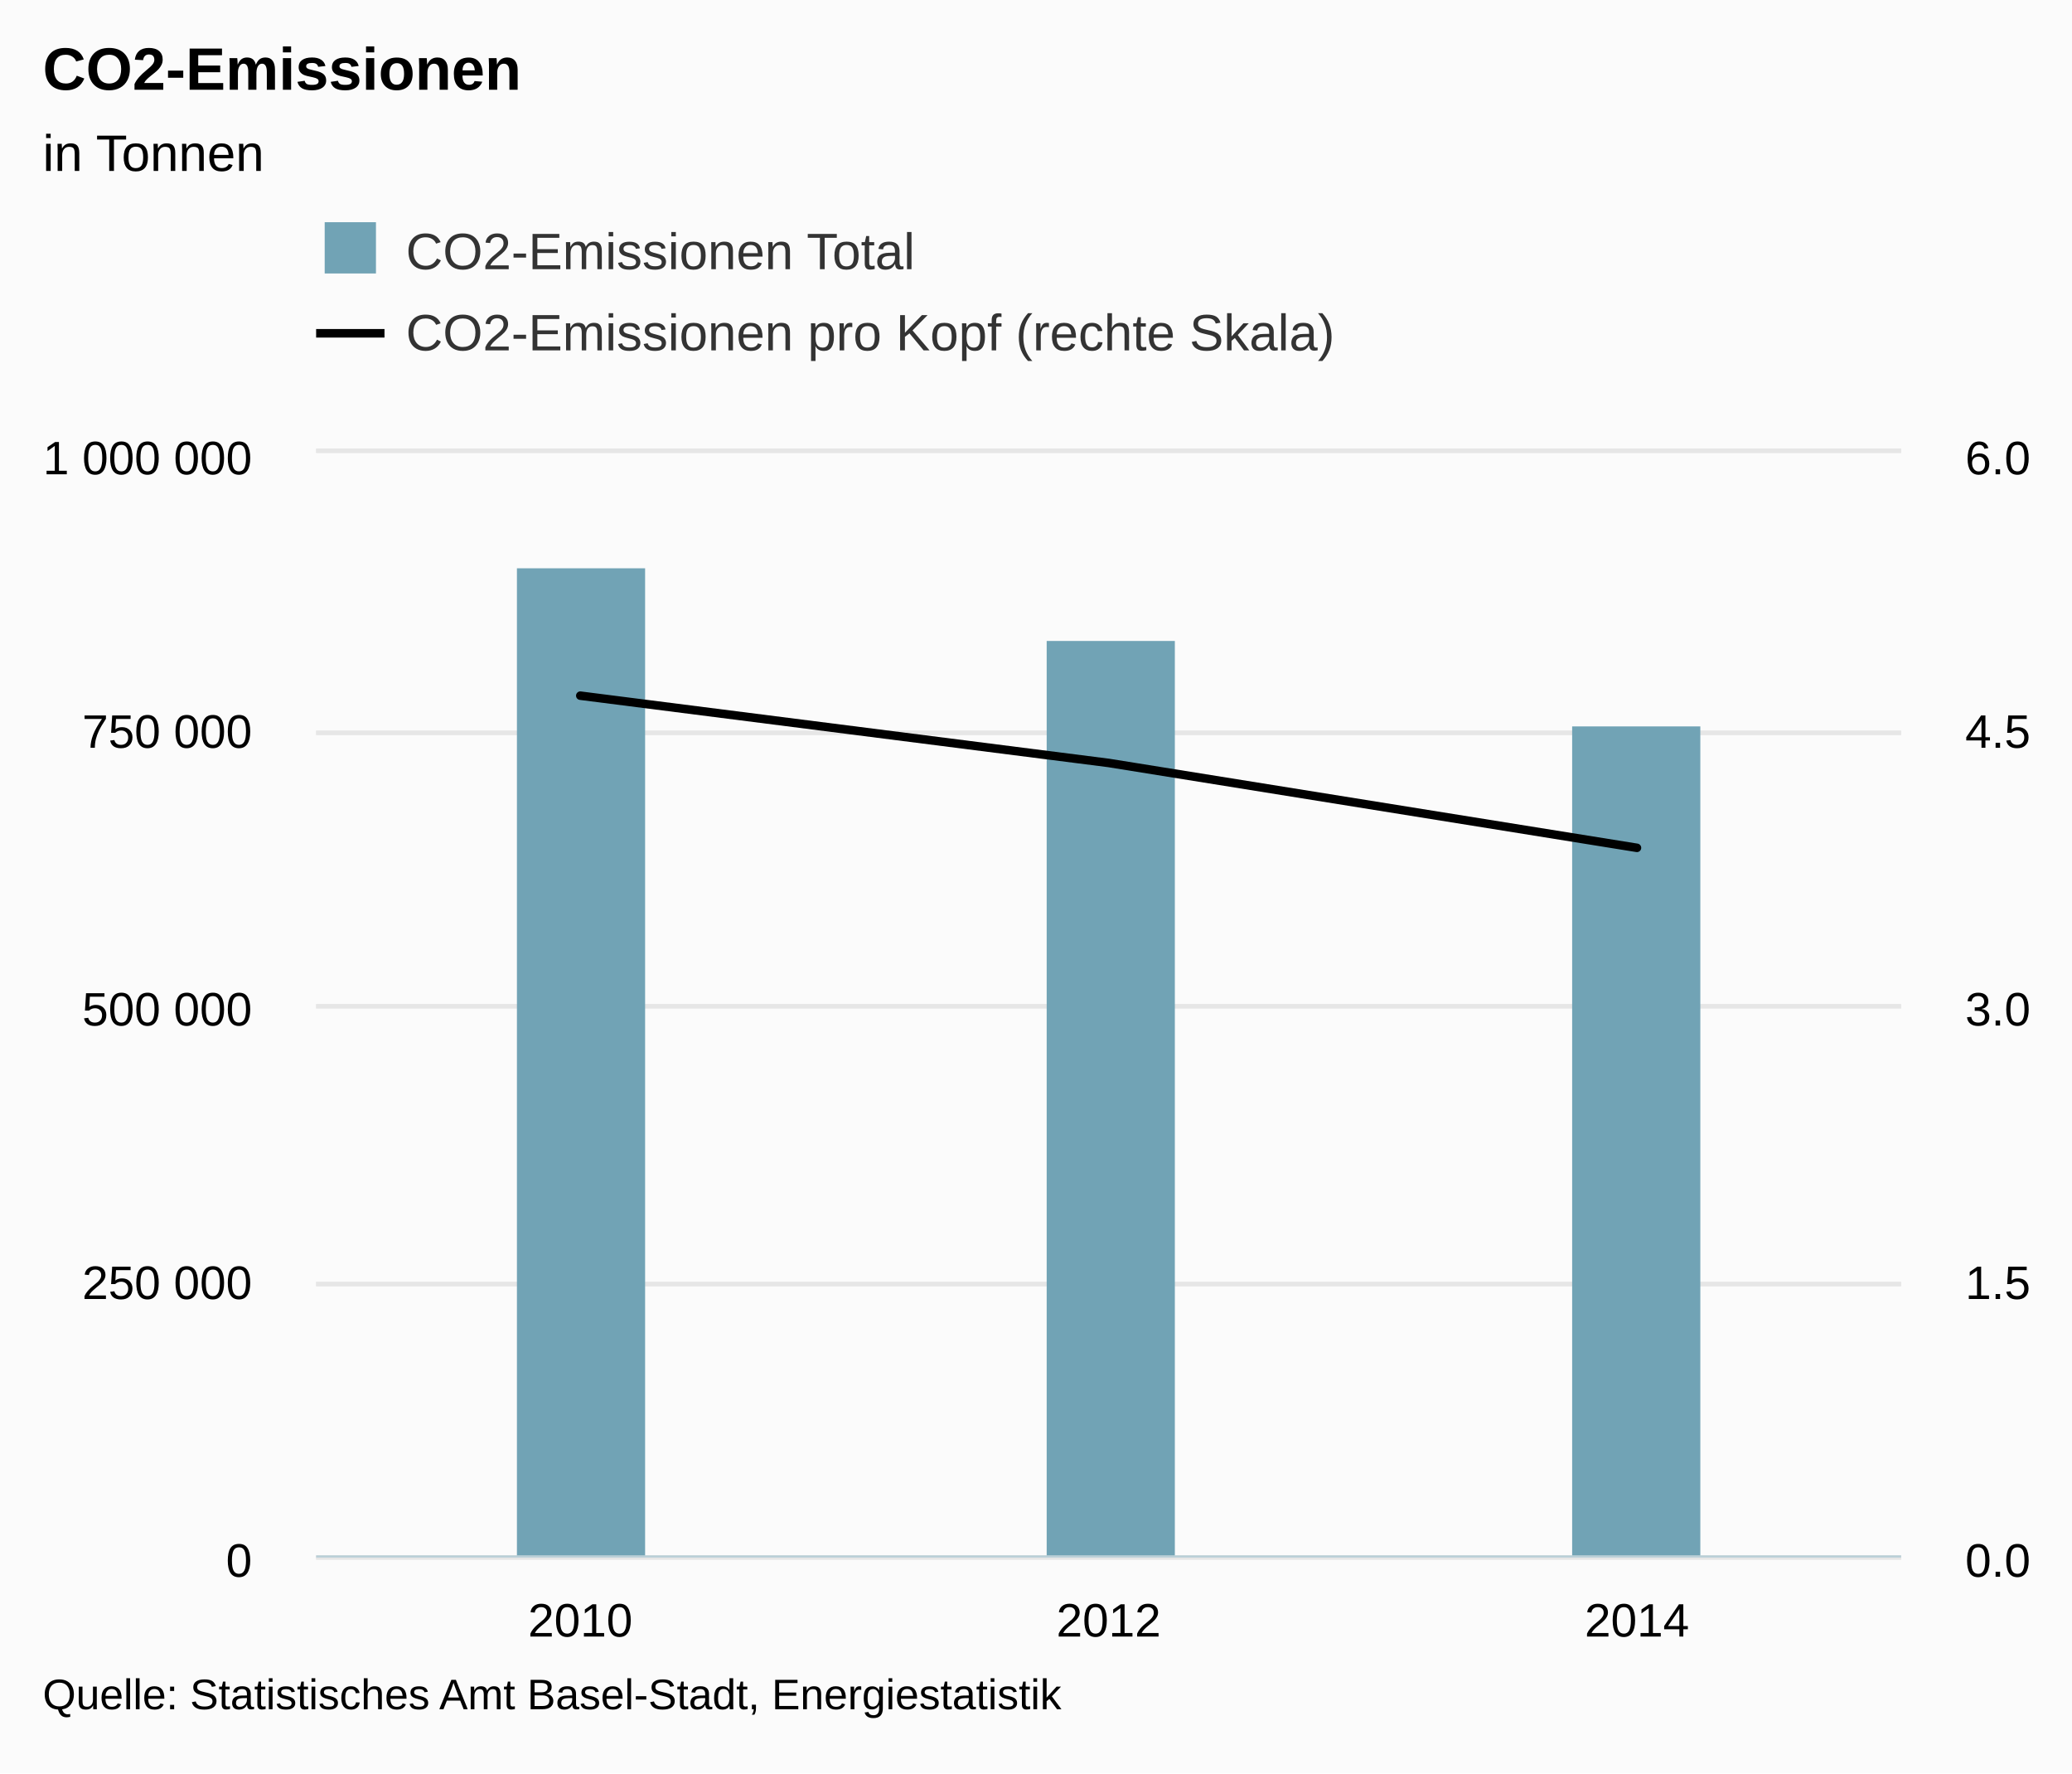
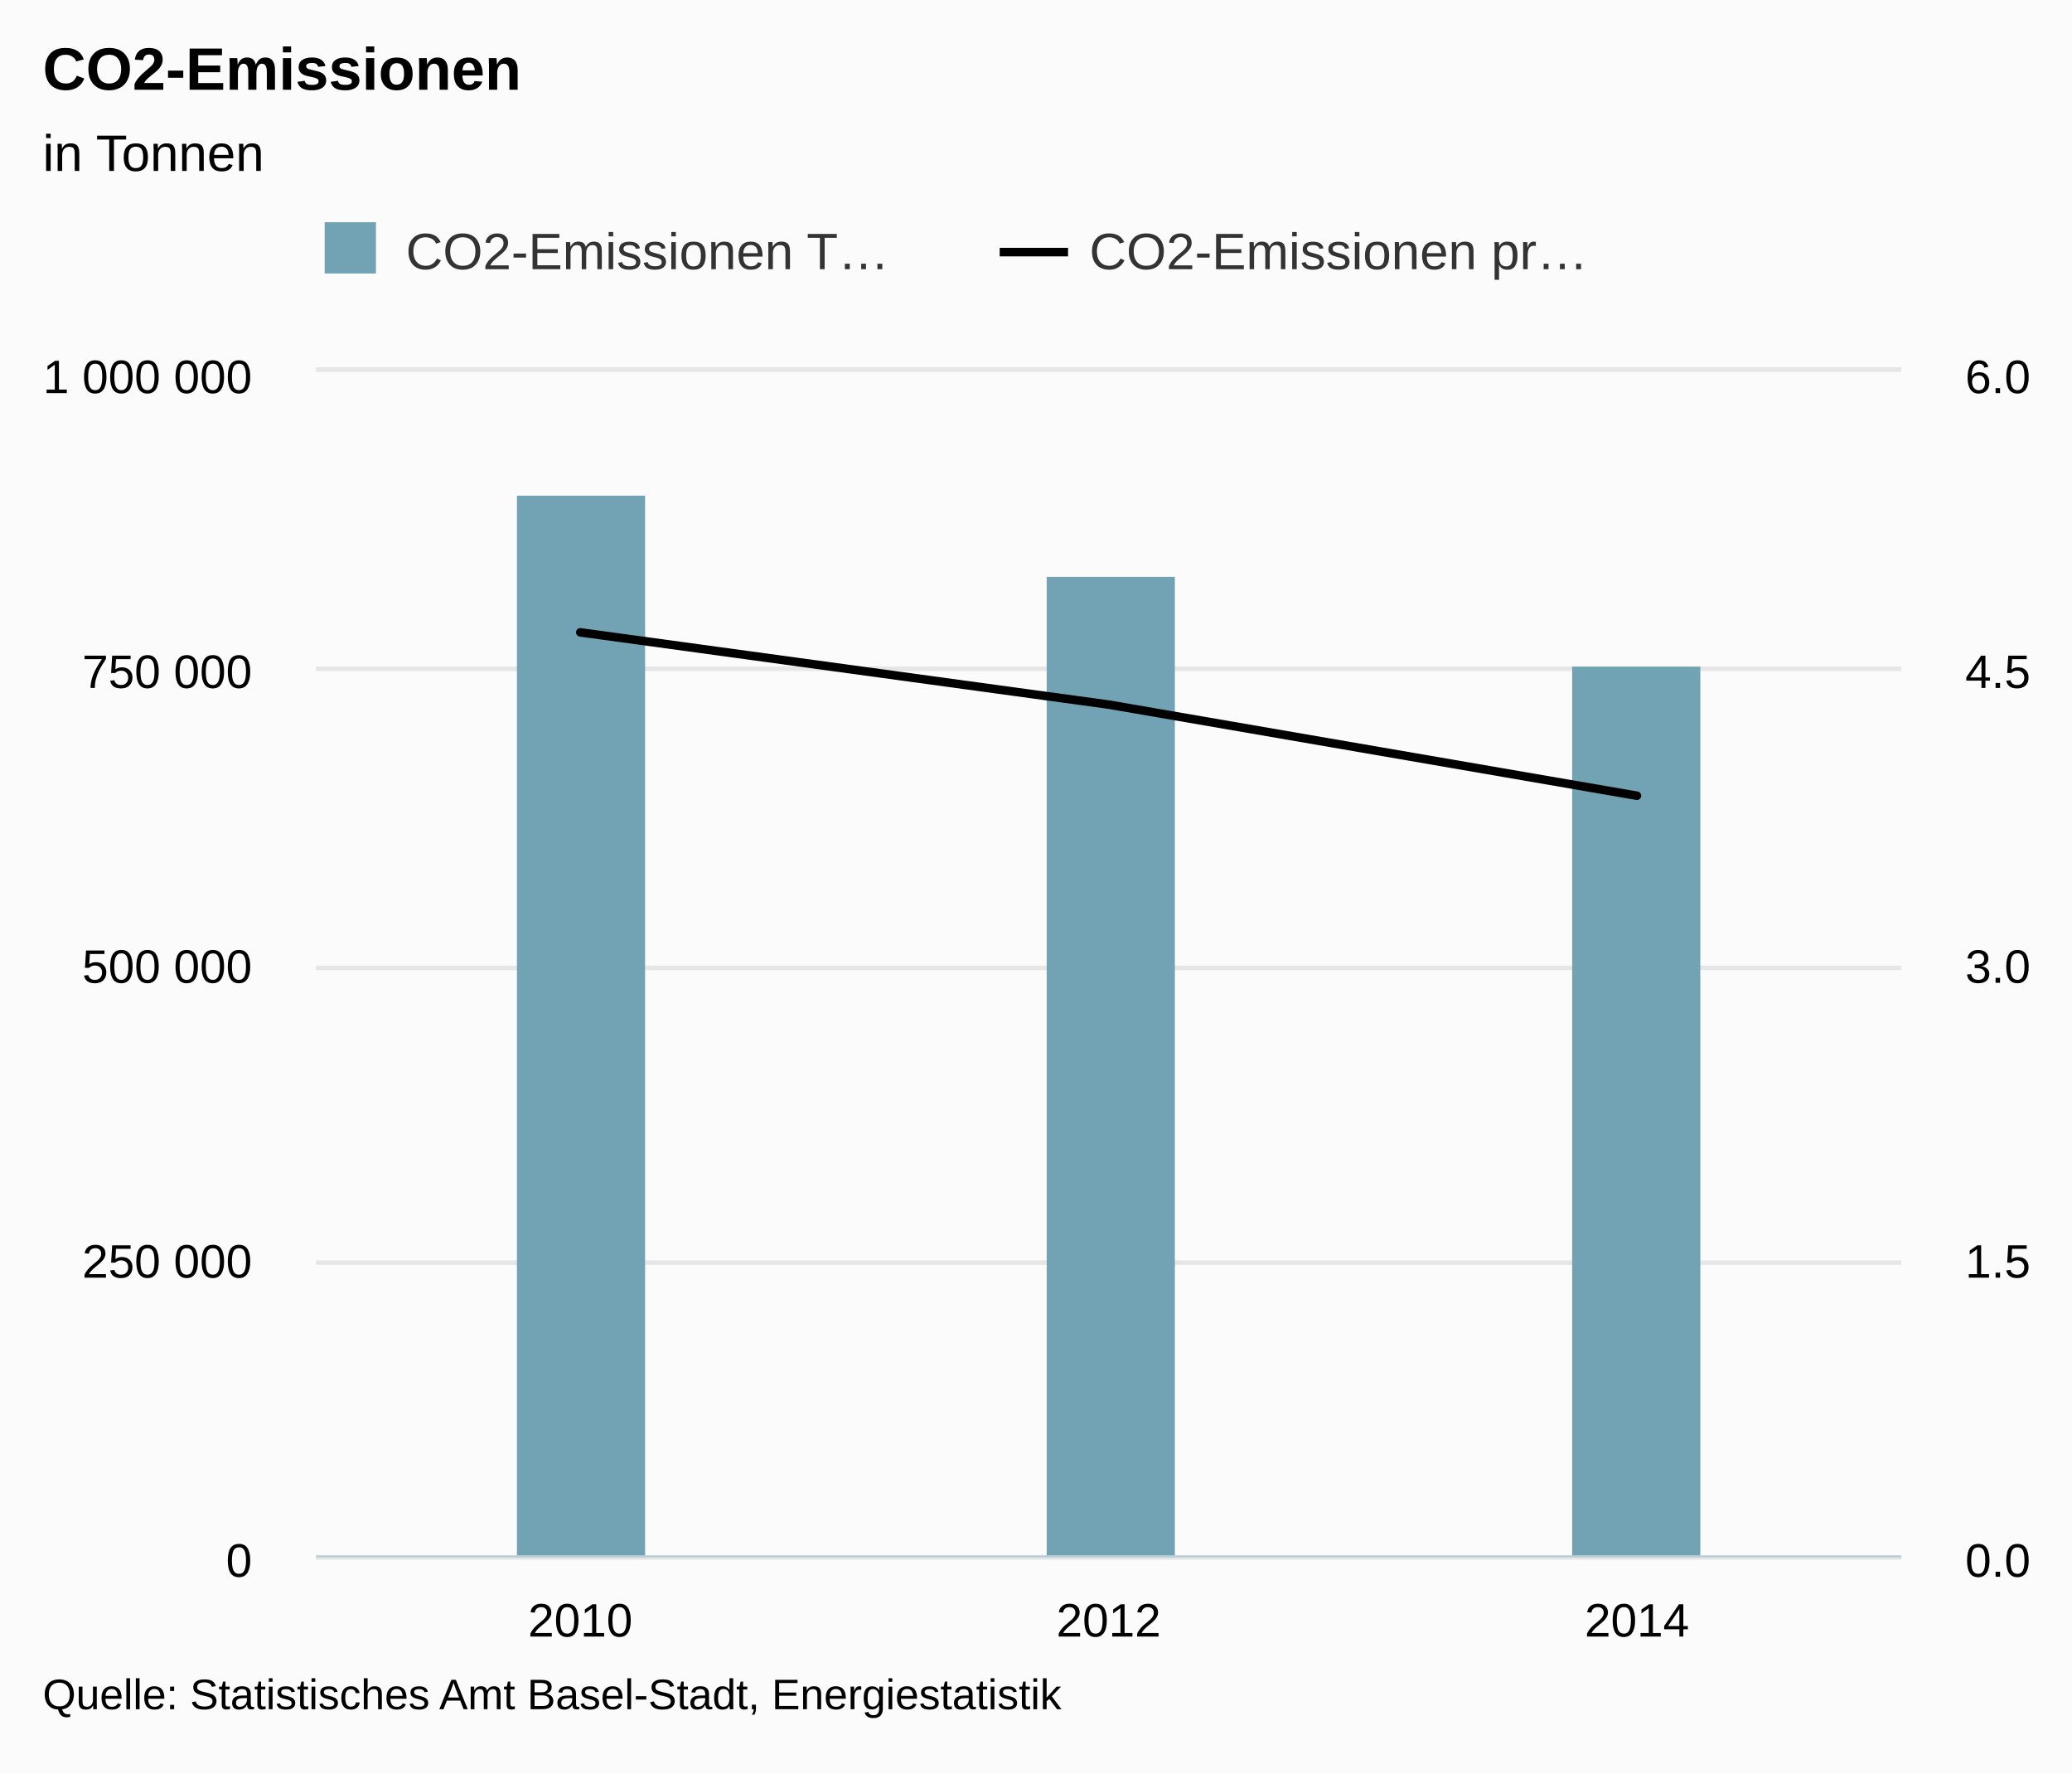
<svg xmlns="http://www.w3.org/2000/svg" version="1.1" class="highcharts-root" style="font-family:arial;font-size:12px;" viewBox="0 0 485 415">
  <defs>
    <clipPath>
-       <rect x="0" y="0" width="371" height="258" fill="none" />
+       <rect x="0" y="0" width="371" height="277" fill="none" />
    </clipPath>
    <clipPath id="a">
-       <rect x="0" y="0" width="371" height="258" fill="none" />
+       <rect x="0" y="0" width="371" height="277" fill="none" />
    </clipPath>
    <clipPath id="b">
-       <rect x="0" y="0" width="371" height="258" fill="none" />
+       <rect x="0" y="0" width="371" height="277" fill="none" />
    </clipPath>
  </defs>
  <rect fill="#fbfbfb" class="highcharts-background" x="0" y="0" width="485" height="415" rx="0" ry="0" />
-   <rect fill="none" class="highcharts-plot-background" x="74" y="106" width="371" height="258" />
+   <rect fill="none" class="highcharts-plot-background" x="74" y="87" width="371" height="277" />
  <g class="highcharts-pane-group" />
  <g class="highcharts-grid highcharts-xaxis-grid ">
-     <path fill="none" class="highcharts-grid-line" d="M 197.5 106 L 197.5 364" opacity="1" />
-     <path fill="none" class="highcharts-grid-line" d="M 320.5 106 L 320.5 364" opacity="1" />
-     <path fill="none" class="highcharts-grid-line" d="M 444.5 106 L 444.5 364" opacity="1" />
-     <path fill="none" class="highcharts-grid-line" d="M 73.5 106 L 73.5 364" opacity="1" />
+     <path fill="none" class="highcharts-grid-line" d="M 197.5 87 L 197.5 364" opacity="1" />
+     <path fill="none" class="highcharts-grid-line" d="M 320.5 87 L 320.5 364" opacity="1" />
+     <path fill="none" class="highcharts-grid-line" d="M 444.5 87 L 444.5 364" opacity="1" />
+     <path fill="none" class="highcharts-grid-line" d="M 73.5 87 L 73.5 364" opacity="1" />
  </g>
  <g class="highcharts-grid highcharts-yaxis-grid ">
    <path fill="none" stroke="#e6e6e6" stroke-width="1" class="highcharts-grid-line" d="M 74 364.5 L 445 364.5" opacity="1" />
-     <path fill="none" stroke="#e6e6e6" stroke-width="1" class="highcharts-grid-line" d="M 74 300.5 L 445 300.5" opacity="1" />
-     <path fill="none" stroke="#e6e6e6" stroke-width="1" class="highcharts-grid-line" d="M 74 235.5 L 445 235.5" opacity="1" />
-     <path fill="none" stroke="#e6e6e6" stroke-width="1" class="highcharts-grid-line" d="M 74 171.5 L 445 171.5" opacity="1" />
-     <path fill="none" stroke="#e6e6e6" stroke-width="1" class="highcharts-grid-line" d="M 74 105.5 L 445 105.5" opacity="1" />
+     <path fill="none" stroke="#e6e6e6" stroke-width="1" class="highcharts-grid-line" d="M 74 295.5 L 445 295.5" opacity="1" />
+     <path fill="none" stroke="#e6e6e6" stroke-width="1" class="highcharts-grid-line" d="M 74 226.5 L 445 226.5" opacity="1" />
+     <path fill="none" stroke="#e6e6e6" stroke-width="1" class="highcharts-grid-line" d="M 74 156.5 L 445 156.5" opacity="1" />
+     <path fill="none" stroke="#e6e6e6" stroke-width="1" class="highcharts-grid-line" d="M 74 86.5 L 445 86.5" opacity="1" />
  </g>
  <g class="highcharts-grid highcharts-yaxis-grid ">
    <path fill="none" stroke="#e6e6e6" stroke-width="1" class="highcharts-grid-line" d="M 74 364.5 L 445 364.5" opacity="1" />
-     <path fill="none" stroke="#e6e6e6" stroke-width="1" class="highcharts-grid-line" d="M 74 300.5 L 445 300.5" opacity="1" />
-     <path fill="none" stroke="#e6e6e6" stroke-width="1" class="highcharts-grid-line" d="M 74 235.5 L 445 235.5" opacity="1" />
-     <path fill="none" stroke="#e6e6e6" stroke-width="1" class="highcharts-grid-line" d="M 74 171.5 L 445 171.5" opacity="1" />
-     <path fill="none" stroke="#e6e6e6" stroke-width="1" class="highcharts-grid-line" d="M 74 105.5 L 445 105.5" opacity="1" />
+     <path fill="none" stroke="#e6e6e6" stroke-width="1" class="highcharts-grid-line" d="M 74 295.5 L 445 295.5" opacity="1" />
+     <path fill="none" stroke="#e6e6e6" stroke-width="1" class="highcharts-grid-line" d="M 74 226.5 L 445 226.5" opacity="1" />
+     <path fill="none" stroke="#e6e6e6" stroke-width="1" class="highcharts-grid-line" d="M 74 156.5 L 445 156.5" opacity="1" />
+     <path fill="none" stroke="#e6e6e6" stroke-width="1" class="highcharts-grid-line" d="M 74 86.5 L 445 86.5" opacity="1" />
  </g>
-   <rect fill="none" class="highcharts-plot-border" x="74" y="106" width="371" height="258" />
+   <rect fill="none" class="highcharts-plot-border" x="74" y="87" width="371" height="277" />
  <g class="highcharts-axis highcharts-xaxis ">
    <path fill="none" class="highcharts-axis-line" stroke="#B9CFD7" stroke-width="0.5" d="M 74 364.25 L 445 364.25" />
  </g>
  <g class="highcharts-axis highcharts-yaxis ">
-     <path fill="none" class="highcharts-axis-line" d="M 74 106 L 74 364" />
+     <path fill="none" class="highcharts-axis-line" d="M 74 87 L 74 364" />
  </g>
  <g class="highcharts-axis highcharts-yaxis ">
-     <path fill="none" class="highcharts-axis-line" d="M 445 106 L 445 364" />
+     <path fill="none" class="highcharts-axis-line" d="M 445 87 L 445 364" />
  </g>
  <g class="highcharts-series-group">
-     <g class="highcharts-series highcharts-series-0 highcharts-column-series highcharts-color-undefined " transform="translate(74,106) scale(1 1)" clip-path="url(#a)">
-       <rect x="47" y="27" width="30" height="232" fill="#71A3B5" class="highcharts-point" />
-       <rect x="171" y="44" width="30" height="215" fill="#71A3B5" class="highcharts-point" />
-       <rect x="294" y="64" width="30" height="195" fill="#71A3B5" class="highcharts-point" />
+     <g class="highcharts-series highcharts-series-0 highcharts-column-series highcharts-color-undefined " transform="translate(74,87) scale(1 1)" clip-path="url(#a)">
+       <rect x="47" y="29" width="30" height="249" fill="#71A3B5" class="highcharts-point" />
+       <rect x="171" y="48" width="30" height="230" fill="#71A3B5" class="highcharts-point" />
+       <rect x="294" y="69" width="30" height="209" fill="#71A3B5" class="highcharts-point" />
    </g>
-     <g class="highcharts-markers highcharts-series-0 highcharts-column-series highcharts-color-undefined " transform="translate(74,106) scale(1 1)" clip-path="none" />
-     <g class="highcharts-series highcharts-series-1 highcharts-line-series highcharts-color-undefined " transform="translate(74,106) scale(1 1)" clip-path="url(#b)">
-       <path fill="none" d="M 61.833 56.803 L 185.5 72.547 L 309.167 92.414" class="highcharts-graph" stroke="#000000" stroke-width="2" stroke-linejoin="round" stroke-linecap="round" />
+     <g class="highcharts-markers highcharts-series-0 highcharts-column-series highcharts-color-undefined " transform="translate(74,87) scale(1 1)" clip-path="none" />
+     <g class="highcharts-series highcharts-series-1 highcharts-line-series highcharts-color-undefined " transform="translate(74,87) scale(1 1)" clip-path="url(#b)">
+       <path fill="none" d="M 61.833 60.987 L 185.5 77.89 L 309.167 99.22" class="highcharts-graph" stroke="#000000" stroke-width="2" stroke-linejoin="round" stroke-linecap="round" />
    </g>
-     <g class="highcharts-markers highcharts-series-1 highcharts-line-series highcharts-color-undefined " transform="translate(74,106) scale(1 1)" clip-path="none" />
+     <g class="highcharts-markers highcharts-series-1 highcharts-line-series highcharts-color-undefined " transform="translate(74,87) scale(1 1)" clip-path="none" />
  </g>
  <text x="10" text-anchor="start" class="highcharts-title" style="color:#000000;font-size:14px;font-weight:bold;fill:#000000;" y="21">
    <tspan>CO2-Emissionen</tspan>
  </text>
  <text x="10" text-anchor="start" class="highcharts-subtitle" style="color:#000000;font-size:12px;font-weight:normal;font-family:arial;fill:#000000;" y="40">
    <tspan>in Tonnen</tspan>
  </text>
  <g class="highcharts-legend" transform="translate(66,45)">
-     <rect fill="none" class="highcharts-legend-box" rx="0" ry="0" x="0" y="0" width="254" height="49" visibility="visible" />
+     <rect fill="none" class="highcharts-legend-box" rx="0" ry="0" x="0" y="0" width="316" height="30" visibility="visible" />
    <g>
      <g>
        <g class="highcharts-legend-item highcharts-column-series highcharts-color-undefined highcharts-series-0" transform="translate(8,3)">
          <text x="21" style="color:#333333;font-size:12px;font-weight:normal;cursor:pointer;fill:#333333;" text-anchor="start" y="15">
-             <tspan>CO2-Emissionen Total</tspan>
+             <tspan>CO2-Emissionen T…</tspan>
          </text>
          <rect x="2" y="4" width="12" height="12" fill="#71A3B5" class="highcharts-point" />
        </g>
-         <g class="highcharts-legend-item highcharts-line-series highcharts-color-undefined highcharts-series-1" transform="translate(8,22)">
+         <g class="highcharts-legend-item highcharts-line-series highcharts-color-undefined highcharts-series-1" transform="translate(168,3)">
          <path fill="none" d="M 0 11 L 16 11" class="highcharts-graph" stroke="#000000" stroke-width="2" />
          <text x="21" y="15" style="color:#333333;font-size:12px;font-weight:normal;cursor:pointer;fill:#333333;" text-anchor="start">
-             <tspan>CO2-Emissionen pro Kopf (rechte Skala)</tspan>
+             <tspan>CO2-Emissionen pr…</tspan>
          </text>
        </g>
      </g>
    </g>
  </g>
  <g class="highcharts-axis-labels highcharts-xaxis-labels ">
    <text x="135.833" style="color:#000000;cursor:default;font-size:11px;fill:#000000;" text-anchor="middle" transform="translate(0,0)" y="383" opacity="1">
      <tspan>2010</tspan>
    </text>
    <text x="259.5" style="color:#000000;cursor:default;font-size:11px;fill:#000000;" text-anchor="middle" transform="translate(0,0)" y="383" opacity="1">
      <tspan>2012</tspan>
    </text>
    <text x="383.167" style="color:#000000;cursor:default;font-size:11px;fill:#000000;" text-anchor="middle" transform="translate(0,0)" y="383" opacity="1">
      <tspan>2014</tspan>
    </text>
  </g>
  <g class="highcharts-axis-labels highcharts-yaxis-labels ">
    <text x="59" style="color:black;cursor:default;font-size:11px;fill:black;" text-anchor="end" transform="translate(0,0)" y="369" opacity="1">
      <tspan>0</tspan>
    </text>
-     <text x="59" style="color:black;cursor:default;font-size:11px;fill:black;" text-anchor="end" transform="translate(0,0)" y="304" opacity="1">
+     <text x="59" style="color:black;cursor:default;font-size:11px;fill:black;" text-anchor="end" transform="translate(0,0)" y="299" opacity="1">
      <tspan>250 000</tspan>
    </text>
-     <text x="59" style="color:black;cursor:default;font-size:11px;fill:black;" text-anchor="end" transform="translate(0,0)" y="240" opacity="1">
+     <text x="59" style="color:black;cursor:default;font-size:11px;fill:black;" text-anchor="end" transform="translate(0,0)" y="230" opacity="1">
      <tspan>500 000</tspan>
    </text>
-     <text x="59" style="color:black;cursor:default;font-size:11px;fill:black;" text-anchor="end" transform="translate(0,0)" y="175" opacity="1">
+     <text x="59" style="color:black;cursor:default;font-size:11px;fill:black;" text-anchor="end" transform="translate(0,0)" y="161" opacity="1">
      <tspan>750 000</tspan>
    </text>
-     <text x="59" style="color:black;cursor:default;font-size:11px;fill:black;" text-anchor="end" transform="translate(0,0)" y="111" opacity="1">
+     <text x="59" style="color:black;cursor:default;font-size:11px;fill:black;" text-anchor="end" transform="translate(0,0)" y="92" opacity="1">
      <tspan>1 000 000</tspan>
    </text>
  </g>
  <g class="highcharts-axis-labels highcharts-yaxis-labels ">
    <text x="460" style="color:black;cursor:default;font-size:11px;fill:black;" text-anchor="start" transform="translate(0,0)" y="369" opacity="1">
      <tspan>0.0</tspan>
    </text>
-     <text x="460" style="color:black;cursor:default;font-size:11px;fill:black;" text-anchor="start" transform="translate(0,0)" y="304" opacity="1">
+     <text x="460" style="color:black;cursor:default;font-size:11px;fill:black;" text-anchor="start" transform="translate(0,0)" y="299" opacity="1">
      <tspan>1.5</tspan>
    </text>
-     <text x="460" style="color:black;cursor:default;font-size:11px;fill:black;" text-anchor="start" transform="translate(0,0)" y="240" opacity="1">
+     <text x="460" style="color:black;cursor:default;font-size:11px;fill:black;" text-anchor="start" transform="translate(0,0)" y="230" opacity="1">
      <tspan>3.0</tspan>
    </text>
-     <text x="460" style="color:black;cursor:default;font-size:11px;fill:black;" text-anchor="start" transform="translate(0,0)" y="175" opacity="1">
+     <text x="460" style="color:black;cursor:default;font-size:11px;fill:black;" text-anchor="start" transform="translate(0,0)" y="161" opacity="1">
      <tspan>4.5</tspan>
    </text>
-     <text x="460" style="color:black;cursor:default;font-size:11px;fill:black;" text-anchor="start" transform="translate(0,0)" y="111" opacity="1">
+     <text x="460" style="color:black;cursor:default;font-size:11px;fill:black;" text-anchor="start" transform="translate(0,0)" y="92" opacity="1">
      <tspan>6.0</tspan>
    </text>
  </g>
  <text x="10" class="highcharts-credits" text-anchor="start" style="cursor:default;color:#000000;font-size:10px;fill:#000000;" y="400">
    <tspan>Quelle: Statistisches Amt Basel-Stadt, Energiestatistik</tspan>
  </text>
</svg>
